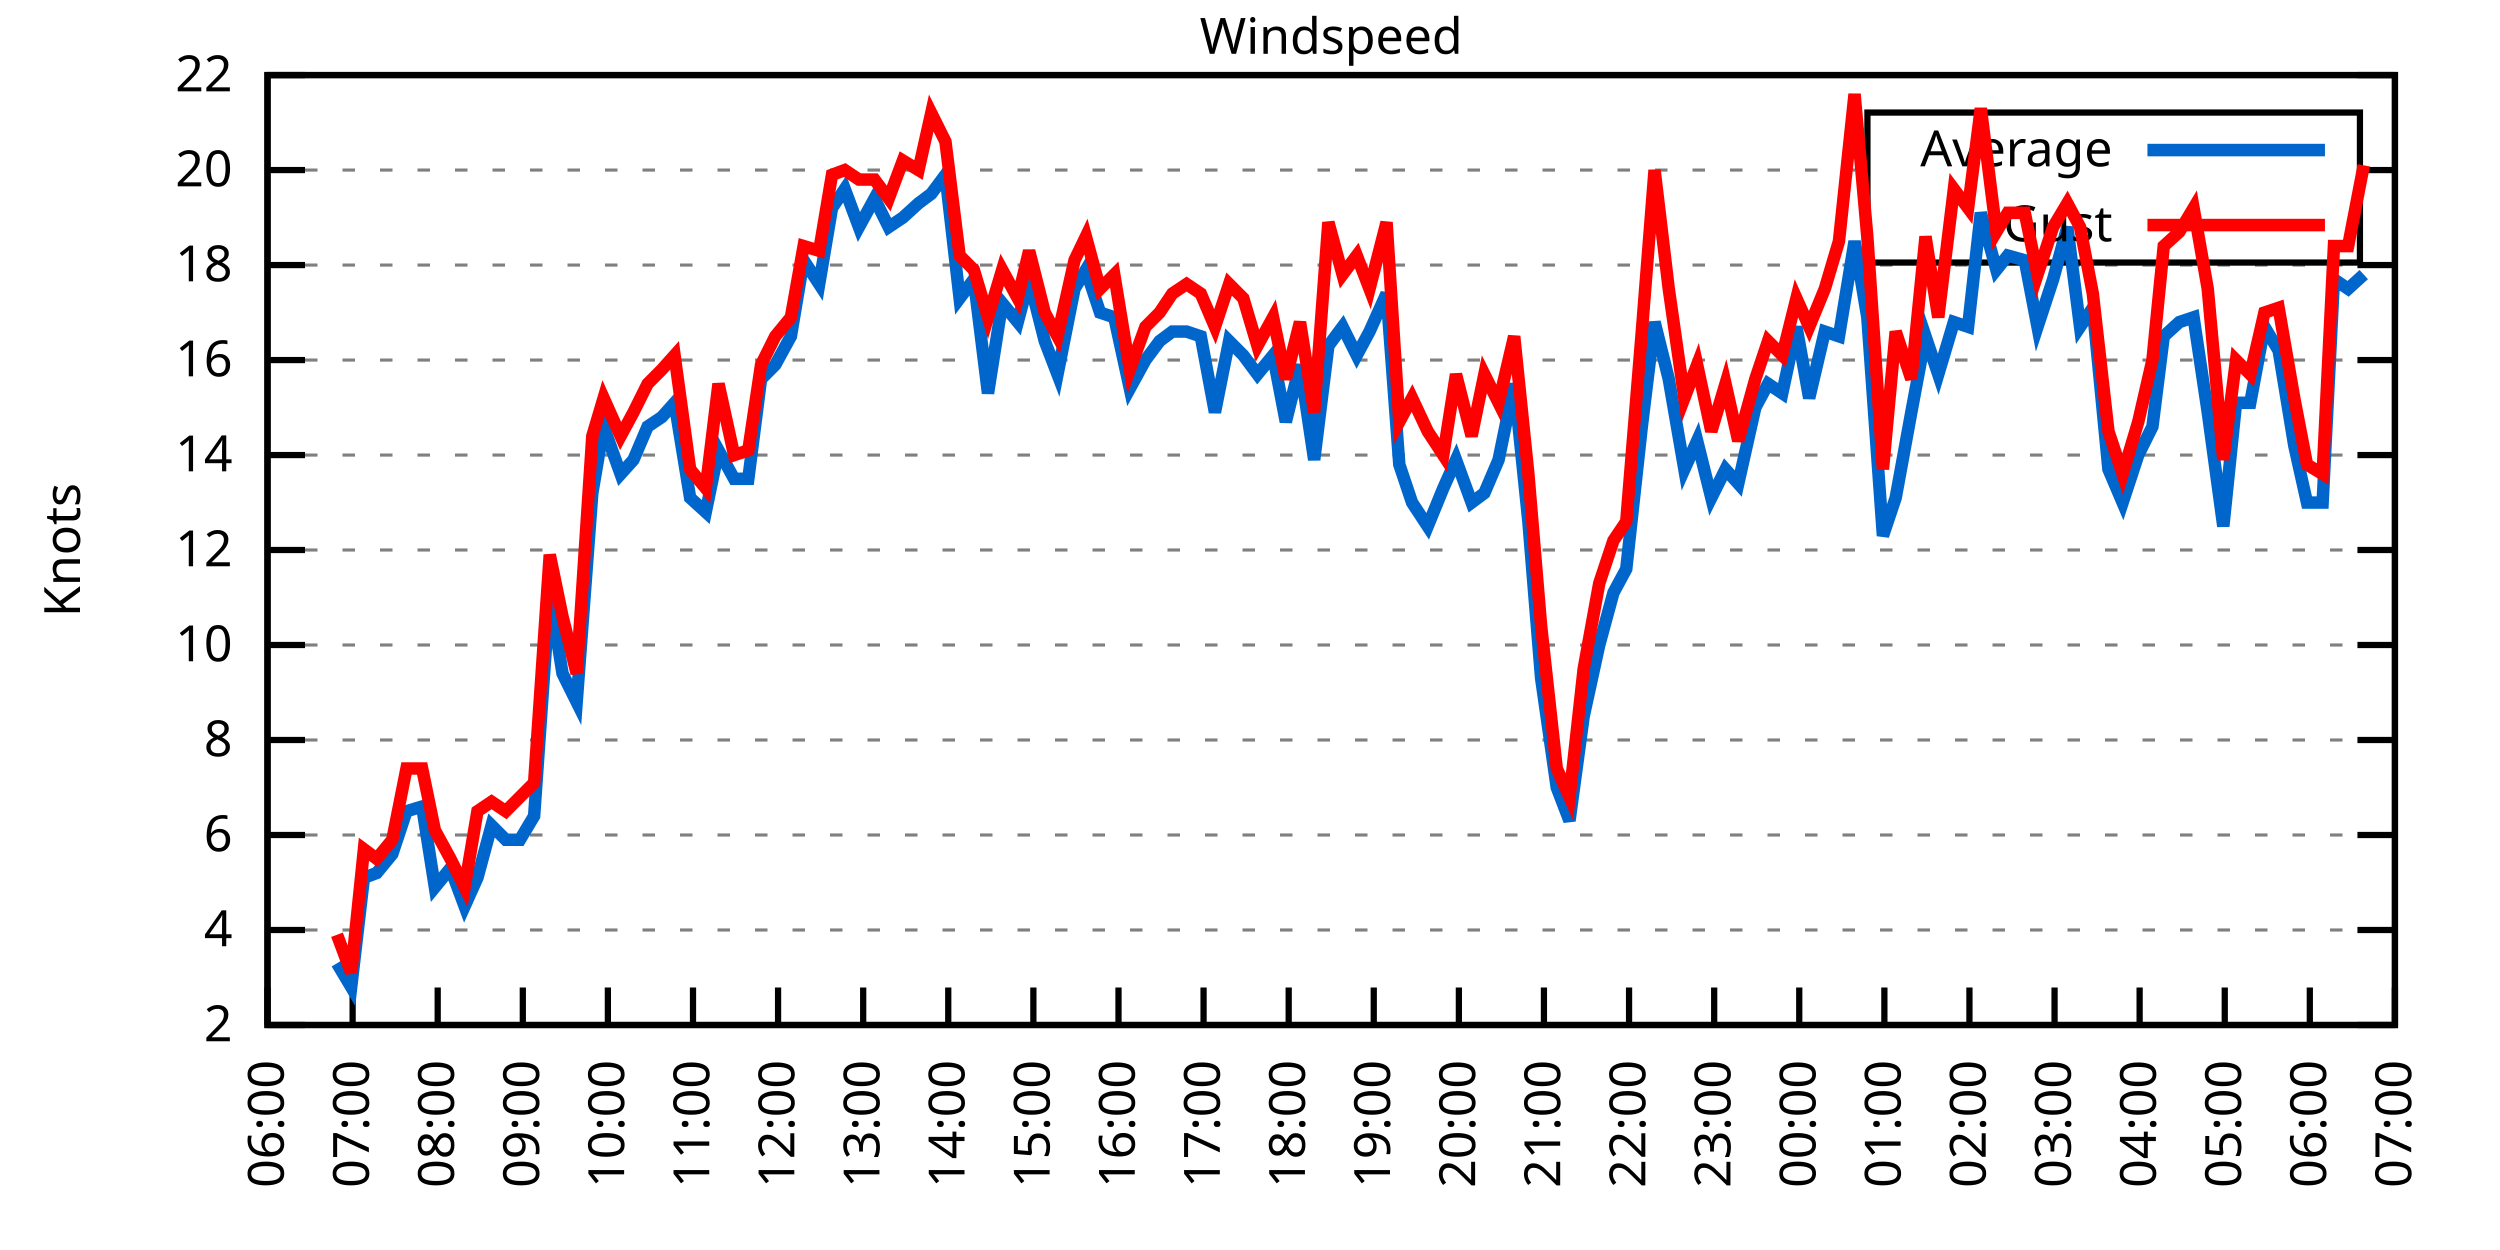
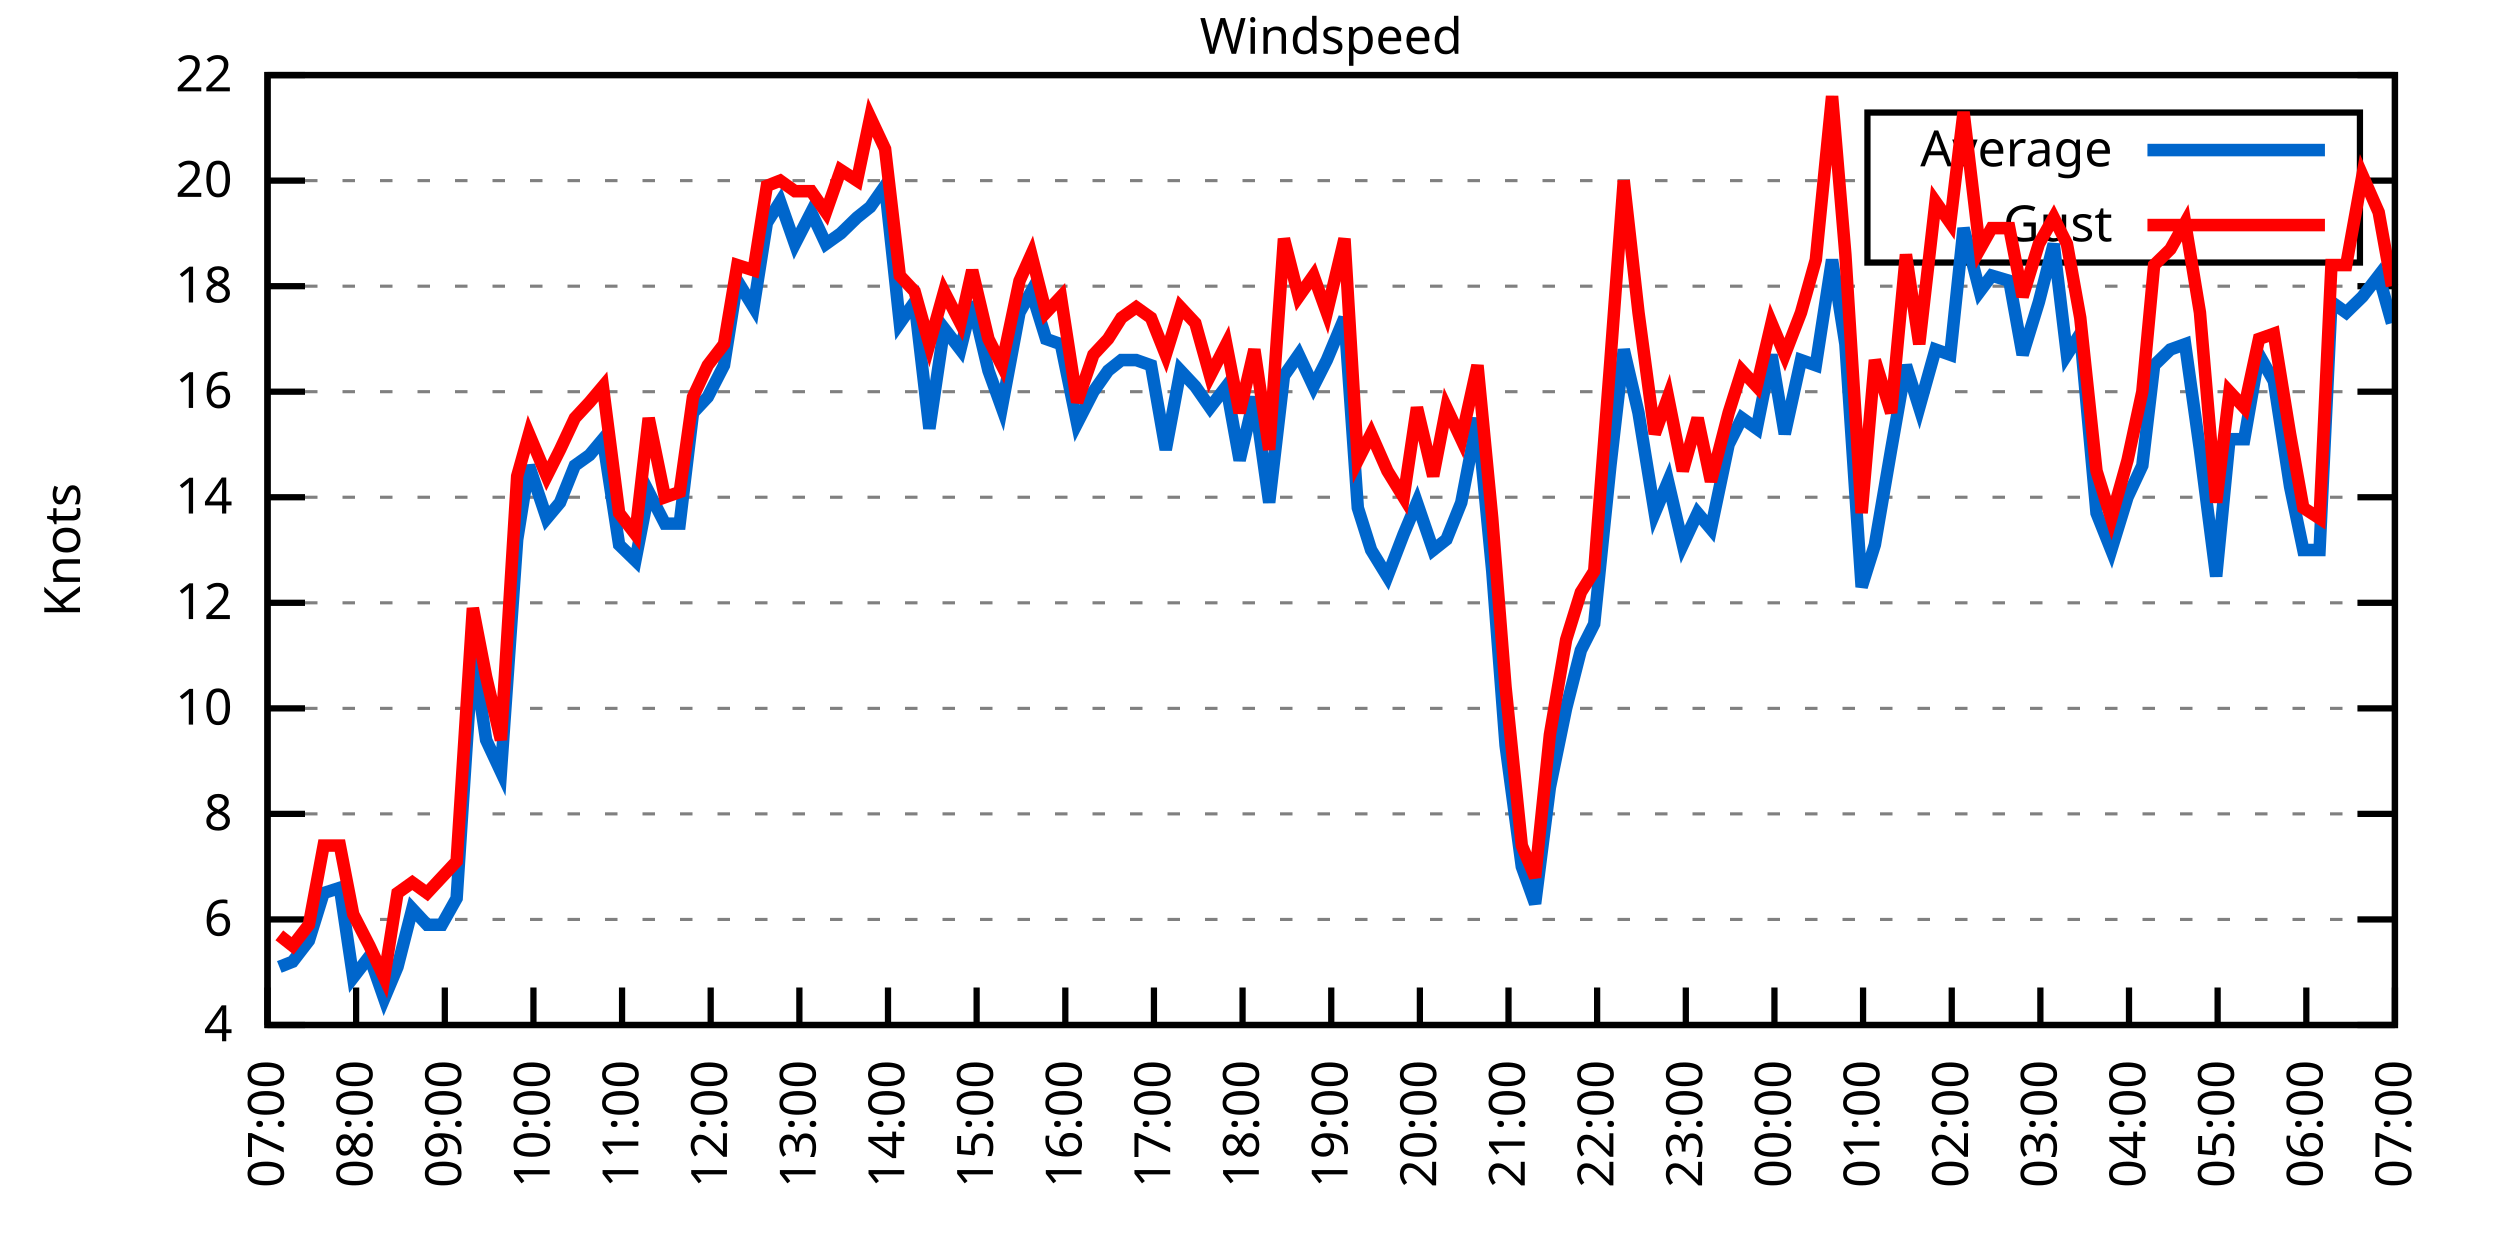
<svg xmlns="http://www.w3.org/2000/svg" xmlns:xlink="http://www.w3.org/1999/xlink" width="400" height="200" viewBox="0 0 400 200">
  <g id="gnuplot_canvas">
    <rect x="0" y="0" width="400" height="200" fill="none" />
    <defs>
      <circle id="gpDot" r="0.5" stroke-width="0.5" stroke="currentColor" />
      <path id="gpPt0" stroke-width="0.333" stroke="currentColor" d="M-1,0 h2 M0,-1 v2" />
      <path id="gpPt1" stroke-width="0.333" stroke="currentColor" d="M-1,-1 L1,1 M1,-1 L-1,1" />
      <path id="gpPt2" stroke-width="0.333" stroke="currentColor" d="M-1,0 L1,0 M0,-1 L0,1 M-1,-1 L1,1 M-1,1 L1,-1" />
      <rect id="gpPt3" stroke-width="0.333" stroke="currentColor" x="-1" y="-1" width="2" height="2" />
      <rect id="gpPt4" stroke-width="0.333" stroke="currentColor" fill="currentColor" x="-1" y="-1" width="2" height="2" />
      <circle id="gpPt5" stroke-width="0.333" stroke="currentColor" cx="0" cy="0" r="1" />
      <use xlink:href="#gpPt5" id="gpPt6" fill="currentColor" stroke="none" />
      <path id="gpPt7" stroke-width="0.333" stroke="currentColor" d="M0,-1.33 L-1.33,0.67 L1.33,0.67 z" />
      <use xlink:href="#gpPt7" id="gpPt8" fill="currentColor" stroke="none" />
      <use xlink:href="#gpPt7" id="gpPt9" stroke="currentColor" transform="rotate(180)" />
      <use xlink:href="#gpPt9" id="gpPt10" fill="currentColor" stroke="none" />
      <use xlink:href="#gpPt3" id="gpPt11" stroke="currentColor" transform="rotate(45)" />
      <use xlink:href="#gpPt11" id="gpPt12" fill="currentColor" stroke="none" />
      <path id="gpPt13" stroke-width="0.333" stroke="currentColor" d="M0,1.330 L1.265,0.411 L0.782,-1.067 L-0.782,-1.076 L-1.265,0.411 z" />
      <use xlink:href="#gpPt13" id="gpPt14" fill="currentColor" stroke="none" />
      <filter id="textbox" filterUnits="objectBoundingBox" x="0" y="0" height="1" width="1">
        <feFlood flood-color="white" flood-opacity="1" result="bgnd" />
        <feComposite in="SourceGraphic" in2="bgnd" operator="atop" />
      </filter>
      <filter id="greybox" filterUnits="objectBoundingBox" x="0" y="0" height="1" width="1">
        <feFlood flood-color="lightgrey" flood-opacity="1" result="grey" />
        <feComposite in="SourceGraphic" in2="grey" operator="atop" />
      </filter>
    </defs>
    <g fill="none" color="white" stroke="currentColor" stroke-width="1.00" stroke-linecap="butt" stroke-linejoin="miter">
</g>
    <g fill="none" color="black" stroke="currentColor" stroke-width="1.00" stroke-linecap="butt" stroke-linejoin="miter">
      <g stroke="none" shape-rendering="crispEdges">
        <polygon fill="rgb(255, 255, 255)" points="42.80,164.00 383.18,164.00 383.18,12.02 42.80,12.02 " />
      </g>
    </g>
    <g fill="none" color="black" stroke="currentColor" stroke-width="1.00" stroke-linecap="butt" stroke-linejoin="miter">
</g>
    <g fill="none" color="black" stroke="black" stroke-width="0.50" stroke-linecap="butt" stroke-linejoin="miter">
</g>
    <g fill="none" color="gray" stroke="currentColor" stroke-width="0.50" stroke-linecap="butt" stroke-linejoin="miter">
      <path stroke="gray" stroke-dasharray="2,4" class="gridline" d="M42.80,164.00 L383.19,164.00  " />
    </g>
    <g fill="none" color="gray" stroke="gray" stroke-width="1.00" stroke-linecap="butt" stroke-linejoin="miter">
</g>
    <g fill="none" color="black" stroke="currentColor" stroke-width="1.00" stroke-linecap="butt" stroke-linejoin="miter">
      <path stroke="black" d="M42.80,164.00 L48.80,164.00 M383.19,164.00 L377.19,164.00  " />
      <g transform="translate(37.20,166.60)" stroke="none" fill="black" font-family="Sans" font-size="8.00" text-anchor="end">
        <text>
-           <tspan font-family="Sans"> 2</tspan>
-         </text>
-       </g>
-     </g>
-     <g fill="none" color="black" stroke="currentColor" stroke-width="1.00" stroke-linecap="butt" stroke-linejoin="miter">
- </g>
-     <g fill="none" color="black" stroke="black" stroke-width="0.50" stroke-linecap="butt" stroke-linejoin="miter">
- </g>
-     <g fill="none" color="gray" stroke="currentColor" stroke-width="0.50" stroke-linecap="butt" stroke-linejoin="miter">
-       <path stroke="gray" stroke-dasharray="2,4" class="gridline" d="M42.80,148.80 L383.19,148.80  " />
-     </g>
-     <g fill="none" color="gray" stroke="gray" stroke-width="1.00" stroke-linecap="butt" stroke-linejoin="miter">
- </g>
-     <g fill="none" color="black" stroke="currentColor" stroke-width="1.00" stroke-linecap="butt" stroke-linejoin="miter">
-       <path stroke="black" d="M42.80,148.80 L48.80,148.80 M383.19,148.80 L377.19,148.80  " />
-       <g transform="translate(37.20,151.40)" stroke="none" fill="black" font-family="Sans" font-size="8.00" text-anchor="end">
-         <text>
          <tspan font-family="Sans"> 4</tspan>
        </text>
      </g>
    </g>
    <g fill="none" color="black" stroke="currentColor" stroke-width="1.00" stroke-linecap="butt" stroke-linejoin="miter">
</g>
    <g fill="none" color="black" stroke="black" stroke-width="0.50" stroke-linecap="butt" stroke-linejoin="miter">
</g>
    <g fill="none" color="gray" stroke="currentColor" stroke-width="0.50" stroke-linecap="butt" stroke-linejoin="miter">
-       <path stroke="gray" stroke-dasharray="2,4" class="gridline" d="M42.80,133.60 L383.19,133.60  " />
-     </g>
-     <g fill="none" color="gray" stroke="gray" stroke-width="1.00" stroke-linecap="butt" stroke-linejoin="miter">
- </g>
-     <g fill="none" color="black" stroke="currentColor" stroke-width="1.00" stroke-linecap="butt" stroke-linejoin="miter">
-       <path stroke="black" d="M42.80,133.60 L48.80,133.60 M383.19,133.60 L377.19,133.60  " />
-       <g transform="translate(37.20,136.20)" stroke="none" fill="black" font-family="Sans" font-size="8.00" text-anchor="end">
+       <path stroke="gray" stroke-dasharray="2,4" class="gridline" d="M42.80,147.11 L383.19,147.11  " />
+     </g>
+     <g fill="none" color="gray" stroke="gray" stroke-width="1.00" stroke-linecap="butt" stroke-linejoin="miter">
+ </g>
+     <g fill="none" color="black" stroke="currentColor" stroke-width="1.00" stroke-linecap="butt" stroke-linejoin="miter">
+       <path stroke="black" d="M42.80,147.11 L48.80,147.11 M383.19,147.11 L377.19,147.11  " />
+       <g transform="translate(37.20,149.71)" stroke="none" fill="black" font-family="Sans" font-size="8.00" text-anchor="end">
        <text>
          <tspan font-family="Sans"> 6</tspan>
        </text>
      </g>
    </g>
    <g fill="none" color="black" stroke="currentColor" stroke-width="1.00" stroke-linecap="butt" stroke-linejoin="miter">
</g>
    <g fill="none" color="black" stroke="black" stroke-width="0.50" stroke-linecap="butt" stroke-linejoin="miter">
</g>
    <g fill="none" color="gray" stroke="currentColor" stroke-width="0.50" stroke-linecap="butt" stroke-linejoin="miter">
-       <path stroke="gray" stroke-dasharray="2,4" class="gridline" d="M42.80,118.40 L383.19,118.40  " />
-     </g>
-     <g fill="none" color="gray" stroke="gray" stroke-width="1.00" stroke-linecap="butt" stroke-linejoin="miter">
- </g>
-     <g fill="none" color="black" stroke="currentColor" stroke-width="1.00" stroke-linecap="butt" stroke-linejoin="miter">
-       <path stroke="black" d="M42.80,118.40 L48.80,118.40 M383.19,118.40 L377.19,118.40  " />
-       <g transform="translate(37.20,121.00)" stroke="none" fill="black" font-family="Sans" font-size="8.00" text-anchor="end">
+       <path stroke="gray" stroke-dasharray="2,4" class="gridline" d="M42.80,130.22 L383.19,130.22  " />
+     </g>
+     <g fill="none" color="gray" stroke="gray" stroke-width="1.00" stroke-linecap="butt" stroke-linejoin="miter">
+ </g>
+     <g fill="none" color="black" stroke="currentColor" stroke-width="1.00" stroke-linecap="butt" stroke-linejoin="miter">
+       <path stroke="black" d="M42.80,130.22 L48.80,130.22 M383.19,130.22 L377.19,130.22  " />
+       <g transform="translate(37.20,132.82)" stroke="none" fill="black" font-family="Sans" font-size="8.00" text-anchor="end">
        <text>
          <tspan font-family="Sans"> 8</tspan>
        </text>
      </g>
    </g>
    <g fill="none" color="black" stroke="currentColor" stroke-width="1.00" stroke-linecap="butt" stroke-linejoin="miter">
</g>
    <g fill="none" color="black" stroke="black" stroke-width="0.50" stroke-linecap="butt" stroke-linejoin="miter">
</g>
    <g fill="none" color="gray" stroke="currentColor" stroke-width="0.50" stroke-linecap="butt" stroke-linejoin="miter">
-       <path stroke="gray" stroke-dasharray="2,4" class="gridline" d="M42.80,103.20 L383.19,103.20  " />
-     </g>
-     <g fill="none" color="gray" stroke="gray" stroke-width="1.00" stroke-linecap="butt" stroke-linejoin="miter">
- </g>
-     <g fill="none" color="black" stroke="currentColor" stroke-width="1.00" stroke-linecap="butt" stroke-linejoin="miter">
-       <path stroke="black" d="M42.80,103.20 L48.80,103.20 M383.19,103.20 L377.19,103.20  " />
-       <g transform="translate(37.20,105.80)" stroke="none" fill="black" font-family="Sans" font-size="8.00" text-anchor="end">
+       <path stroke="gray" stroke-dasharray="2,4" class="gridline" d="M42.80,113.34 L383.19,113.34  " />
+     </g>
+     <g fill="none" color="gray" stroke="gray" stroke-width="1.00" stroke-linecap="butt" stroke-linejoin="miter">
+ </g>
+     <g fill="none" color="black" stroke="currentColor" stroke-width="1.00" stroke-linecap="butt" stroke-linejoin="miter">
+       <path stroke="black" d="M42.80,113.34 L48.80,113.34 M383.19,113.34 L377.19,113.34  " />
+       <g transform="translate(37.20,115.94)" stroke="none" fill="black" font-family="Sans" font-size="8.00" text-anchor="end">
        <text>
          <tspan font-family="Sans"> 10</tspan>
        </text>
      </g>
    </g>
    <g fill="none" color="black" stroke="currentColor" stroke-width="1.00" stroke-linecap="butt" stroke-linejoin="miter">
</g>
    <g fill="none" color="black" stroke="black" stroke-width="0.50" stroke-linecap="butt" stroke-linejoin="miter">
</g>
    <g fill="none" color="gray" stroke="currentColor" stroke-width="0.50" stroke-linecap="butt" stroke-linejoin="miter">
-       <path stroke="gray" stroke-dasharray="2,4" class="gridline" d="M42.80,88.00 L383.19,88.00  " />
-     </g>
-     <g fill="none" color="gray" stroke="gray" stroke-width="1.00" stroke-linecap="butt" stroke-linejoin="miter">
- </g>
-     <g fill="none" color="black" stroke="currentColor" stroke-width="1.00" stroke-linecap="butt" stroke-linejoin="miter">
-       <path stroke="black" d="M42.80,88.00 L48.80,88.00 M383.19,88.00 L377.19,88.00  " />
-       <g transform="translate(37.20,90.60)" stroke="none" fill="black" font-family="Sans" font-size="8.00" text-anchor="end">
+       <path stroke="gray" stroke-dasharray="2,4" class="gridline" d="M42.80,96.45 L383.19,96.45  " />
+     </g>
+     <g fill="none" color="gray" stroke="gray" stroke-width="1.00" stroke-linecap="butt" stroke-linejoin="miter">
+ </g>
+     <g fill="none" color="black" stroke="currentColor" stroke-width="1.00" stroke-linecap="butt" stroke-linejoin="miter">
+       <path stroke="black" d="M42.80,96.45 L48.80,96.45 M383.19,96.45 L377.19,96.45  " />
+       <g transform="translate(37.20,99.05)" stroke="none" fill="black" font-family="Sans" font-size="8.00" text-anchor="end">
        <text>
          <tspan font-family="Sans"> 12</tspan>
        </text>
      </g>
    </g>
    <g fill="none" color="black" stroke="currentColor" stroke-width="1.00" stroke-linecap="butt" stroke-linejoin="miter">
</g>
    <g fill="none" color="black" stroke="black" stroke-width="0.50" stroke-linecap="butt" stroke-linejoin="miter">
</g>
    <g fill="none" color="gray" stroke="currentColor" stroke-width="0.50" stroke-linecap="butt" stroke-linejoin="miter">
-       <path stroke="gray" stroke-dasharray="2,4" class="gridline" d="M42.80,72.81 L383.19,72.81  " />
-     </g>
-     <g fill="none" color="gray" stroke="gray" stroke-width="1.00" stroke-linecap="butt" stroke-linejoin="miter">
- </g>
-     <g fill="none" color="black" stroke="currentColor" stroke-width="1.00" stroke-linecap="butt" stroke-linejoin="miter">
-       <path stroke="black" d="M42.80,72.81 L48.80,72.81 M383.19,72.81 L377.19,72.81  " />
-       <g transform="translate(37.20,75.41)" stroke="none" fill="black" font-family="Sans" font-size="8.00" text-anchor="end">
+       <path stroke="gray" stroke-dasharray="2,4" class="gridline" d="M42.80,79.56 L383.19,79.56  " />
+     </g>
+     <g fill="none" color="gray" stroke="gray" stroke-width="1.00" stroke-linecap="butt" stroke-linejoin="miter">
+ </g>
+     <g fill="none" color="black" stroke="currentColor" stroke-width="1.00" stroke-linecap="butt" stroke-linejoin="miter">
+       <path stroke="black" d="M42.80,79.56 L48.80,79.56 M383.19,79.56 L377.19,79.56  " />
+       <g transform="translate(37.20,82.16)" stroke="none" fill="black" font-family="Sans" font-size="8.00" text-anchor="end">
        <text>
          <tspan font-family="Sans"> 14</tspan>
        </text>
      </g>
    </g>
    <g fill="none" color="black" stroke="currentColor" stroke-width="1.00" stroke-linecap="butt" stroke-linejoin="miter">
</g>
    <g fill="none" color="black" stroke="black" stroke-width="0.50" stroke-linecap="butt" stroke-linejoin="miter">
</g>
    <g fill="none" color="gray" stroke="currentColor" stroke-width="0.50" stroke-linecap="butt" stroke-linejoin="miter">
-       <path stroke="gray" stroke-dasharray="2,4" class="gridline" d="M42.80,57.61 L383.19,57.61  " />
-     </g>
-     <g fill="none" color="gray" stroke="gray" stroke-width="1.00" stroke-linecap="butt" stroke-linejoin="miter">
- </g>
-     <g fill="none" color="black" stroke="currentColor" stroke-width="1.00" stroke-linecap="butt" stroke-linejoin="miter">
-       <path stroke="black" d="M42.80,57.61 L48.80,57.61 M383.19,57.61 L377.19,57.61  " />
-       <g transform="translate(37.20,60.21)" stroke="none" fill="black" font-family="Sans" font-size="8.00" text-anchor="end">
+       <path stroke="gray" stroke-dasharray="2,4" class="gridline" d="M42.80,62.67 L383.19,62.67  " />
+     </g>
+     <g fill="none" color="gray" stroke="gray" stroke-width="1.00" stroke-linecap="butt" stroke-linejoin="miter">
+ </g>
+     <g fill="none" color="black" stroke="currentColor" stroke-width="1.00" stroke-linecap="butt" stroke-linejoin="miter">
+       <path stroke="black" d="M42.80,62.67 L48.80,62.67 M383.19,62.67 L377.19,62.67  " />
+       <g transform="translate(37.20,65.27)" stroke="none" fill="black" font-family="Sans" font-size="8.00" text-anchor="end">
        <text>
          <tspan font-family="Sans"> 16</tspan>
        </text>
      </g>
    </g>
    <g fill="none" color="black" stroke="currentColor" stroke-width="1.00" stroke-linecap="butt" stroke-linejoin="miter">
</g>
    <g fill="none" color="black" stroke="black" stroke-width="0.50" stroke-linecap="butt" stroke-linejoin="miter">
</g>
    <g fill="none" color="gray" stroke="currentColor" stroke-width="0.50" stroke-linecap="butt" stroke-linejoin="miter">
-       <path stroke="gray" stroke-dasharray="2,4" class="gridline" d="M42.80,42.41 L383.19,42.41  " />
-     </g>
-     <g fill="none" color="gray" stroke="gray" stroke-width="1.00" stroke-linecap="butt" stroke-linejoin="miter">
- </g>
-     <g fill="none" color="black" stroke="currentColor" stroke-width="1.00" stroke-linecap="butt" stroke-linejoin="miter">
-       <path stroke="black" d="M42.80,42.41 L48.80,42.41 M383.19,42.41 L377.19,42.41  " />
-       <g transform="translate(37.20,45.01)" stroke="none" fill="black" font-family="Sans" font-size="8.00" text-anchor="end">
+       <path stroke="gray" stroke-dasharray="2,4" class="gridline" d="M42.80,45.79 L383.19,45.79  " />
+     </g>
+     <g fill="none" color="gray" stroke="gray" stroke-width="1.00" stroke-linecap="butt" stroke-linejoin="miter">
+ </g>
+     <g fill="none" color="black" stroke="currentColor" stroke-width="1.00" stroke-linecap="butt" stroke-linejoin="miter">
+       <path stroke="black" d="M42.80,45.79 L48.80,45.79 M383.19,45.79 L377.19,45.79  " />
+       <g transform="translate(37.20,48.39)" stroke="none" fill="black" font-family="Sans" font-size="8.00" text-anchor="end">
        <text>
          <tspan font-family="Sans"> 18</tspan>
        </text>
      </g>
    </g>
    <g fill="none" color="black" stroke="currentColor" stroke-width="1.00" stroke-linecap="butt" stroke-linejoin="miter">
</g>
    <g fill="none" color="black" stroke="black" stroke-width="0.50" stroke-linecap="butt" stroke-linejoin="miter">
</g>
    <g fill="none" color="gray" stroke="currentColor" stroke-width="0.50" stroke-linecap="butt" stroke-linejoin="miter">
-       <path stroke="gray" stroke-dasharray="2,4" class="gridline" d="M42.80,27.21 L298.79,27.21 M377.59,27.21 L383.19,27.21  " />
-     </g>
-     <g fill="none" color="gray" stroke="gray" stroke-width="1.00" stroke-linecap="butt" stroke-linejoin="miter">
- </g>
-     <g fill="none" color="black" stroke="currentColor" stroke-width="1.00" stroke-linecap="butt" stroke-linejoin="miter">
-       <path stroke="black" d="M42.80,27.21 L48.80,27.21 M383.19,27.21 L377.19,27.21  " />
-       <g transform="translate(37.20,29.81)" stroke="none" fill="black" font-family="Sans" font-size="8.00" text-anchor="end">
+       <path stroke="gray" stroke-dasharray="2,4" class="gridline" d="M42.80,28.90 L298.79,28.90 M377.59,28.90 L383.19,28.90  " />
+     </g>
+     <g fill="none" color="gray" stroke="gray" stroke-width="1.00" stroke-linecap="butt" stroke-linejoin="miter">
+ </g>
+     <g fill="none" color="black" stroke="currentColor" stroke-width="1.00" stroke-linecap="butt" stroke-linejoin="miter">
+       <path stroke="black" d="M42.80,28.90 L48.80,28.90 M383.19,28.90 L377.19,28.90  " />
+       <g transform="translate(37.20,31.50)" stroke="none" fill="black" font-family="Sans" font-size="8.00" text-anchor="end">
        <text>
          <tspan font-family="Sans"> 20</tspan>
        </text>
      </g>
    </g>
    <g fill="none" color="black" stroke="currentColor" stroke-width="1.00" stroke-linecap="butt" stroke-linejoin="miter">
</g>
    <g fill="none" color="black" stroke="black" stroke-width="0.50" stroke-linecap="butt" stroke-linejoin="miter">
</g>
    <g fill="none" color="gray" stroke="currentColor" stroke-width="0.50" stroke-linecap="butt" stroke-linejoin="miter">
      <path stroke="gray" stroke-dasharray="2,4" class="gridline" d="M42.80,12.01 L383.19,12.01  " />
    </g>
    <g fill="none" color="gray" stroke="gray" stroke-width="1.00" stroke-linecap="butt" stroke-linejoin="miter">
</g>
    <g fill="none" color="black" stroke="currentColor" stroke-width="1.00" stroke-linecap="butt" stroke-linejoin="miter">
      <path stroke="black" d="M42.80,12.01 L48.80,12.01 M383.19,12.01 L377.19,12.01  " />
      <g transform="translate(37.20,14.61)" stroke="none" fill="black" font-family="Sans" font-size="8.00" text-anchor="end">
        <text>
          <tspan font-family="Sans"> 22</tspan>
        </text>
      </g>
    </g>
    <g fill="none" color="black" stroke="currentColor" stroke-width="1.00" stroke-linecap="butt" stroke-linejoin="miter">
      <path stroke="black" d="M42.80,164.00 L42.80,158.00  " />
      <g transform="translate(45.40,169.60) rotate(270.00)" stroke="none" fill="black" font-family="Sans" font-size="8.00" text-anchor="end">
        <text>
-           <tspan font-family="Sans">06:00</tspan>
-         </text>
-       </g>
-     </g>
-     <g fill="none" color="black" stroke="currentColor" stroke-width="1.00" stroke-linecap="butt" stroke-linejoin="miter">
-       <path stroke="black" d="M56.42,164.00 L56.42,158.00  " />
-       <g transform="translate(59.02,169.60) rotate(270.00)" stroke="none" fill="black" font-family="Sans" font-size="8.00" text-anchor="end">
-         <text>
          <tspan font-family="Sans">07:00</tspan>
        </text>
      </g>
    </g>
    <g fill="none" color="black" stroke="currentColor" stroke-width="1.00" stroke-linecap="butt" stroke-linejoin="miter">
-       <path stroke="black" d="M70.03,164.00 L70.03,158.00  " />
-       <g transform="translate(72.63,169.60) rotate(270.00)" stroke="none" fill="black" font-family="Sans" font-size="8.00" text-anchor="end">
+       <path stroke="black" d="M56.98,164.00 L56.98,158.00  " />
+       <g transform="translate(59.58,169.60) rotate(270.00)" stroke="none" fill="black" font-family="Sans" font-size="8.00" text-anchor="end">
        <text>
          <tspan font-family="Sans">08:00</tspan>
        </text>
      </g>
    </g>
    <g fill="none" color="black" stroke="currentColor" stroke-width="1.00" stroke-linecap="butt" stroke-linejoin="miter">
-       <path stroke="black" d="M83.65,164.00 L83.65,158.00  " />
-       <g transform="translate(86.25,169.60) rotate(270.00)" stroke="none" fill="black" font-family="Sans" font-size="8.00" text-anchor="end">
+       <path stroke="black" d="M71.17,164.00 L71.17,158.00  " />
+       <g transform="translate(73.77,169.60) rotate(270.00)" stroke="none" fill="black" font-family="Sans" font-size="8.00" text-anchor="end">
        <text>
          <tspan font-family="Sans">09:00</tspan>
        </text>
      </g>
    </g>
    <g fill="none" color="black" stroke="currentColor" stroke-width="1.00" stroke-linecap="butt" stroke-linejoin="miter">
-       <path stroke="black" d="M97.26,164.00 L97.26,158.00  " />
-       <g transform="translate(99.86,169.60) rotate(270.00)" stroke="none" fill="black" font-family="Sans" font-size="8.00" text-anchor="end">
+       <path stroke="black" d="M85.35,164.00 L85.35,158.00  " />
+       <g transform="translate(87.95,169.60) rotate(270.00)" stroke="none" fill="black" font-family="Sans" font-size="8.00" text-anchor="end">
        <text>
          <tspan font-family="Sans">10:00</tspan>
        </text>
      </g>
    </g>
    <g fill="none" color="black" stroke="currentColor" stroke-width="1.00" stroke-linecap="butt" stroke-linejoin="miter">
-       <path stroke="black" d="M110.88,164.00 L110.88,158.00  " />
-       <g transform="translate(113.48,169.60) rotate(270.00)" stroke="none" fill="black" font-family="Sans" font-size="8.00" text-anchor="end">
+       <path stroke="black" d="M99.53,164.00 L99.53,158.00  " />
+       <g transform="translate(102.13,169.60) rotate(270.00)" stroke="none" fill="black" font-family="Sans" font-size="8.00" text-anchor="end">
        <text>
          <tspan font-family="Sans">11:00</tspan>
        </text>
      </g>
    </g>
    <g fill="none" color="black" stroke="currentColor" stroke-width="1.00" stroke-linecap="butt" stroke-linejoin="miter">
-       <path stroke="black" d="M124.49,164.00 L124.49,158.00  " />
-       <g transform="translate(127.09,169.60) rotate(270.00)" stroke="none" fill="black" font-family="Sans" font-size="8.00" text-anchor="end">
+       <path stroke="black" d="M113.71,164.00 L113.71,158.00  " />
+       <g transform="translate(116.31,169.60) rotate(270.00)" stroke="none" fill="black" font-family="Sans" font-size="8.00" text-anchor="end">
        <text>
          <tspan font-family="Sans">12:00</tspan>
        </text>
      </g>
    </g>
    <g fill="none" color="black" stroke="currentColor" stroke-width="1.00" stroke-linecap="butt" stroke-linejoin="miter">
-       <path stroke="black" d="M138.11,164.00 L138.11,158.00  " />
-       <g transform="translate(140.71,169.60) rotate(270.00)" stroke="none" fill="black" font-family="Sans" font-size="8.00" text-anchor="end">
+       <path stroke="black" d="M127.90,164.00 L127.90,158.00  " />
+       <g transform="translate(130.50,169.60) rotate(270.00)" stroke="none" fill="black" font-family="Sans" font-size="8.00" text-anchor="end">
        <text>
          <tspan font-family="Sans">13:00</tspan>
        </text>
      </g>
    </g>
    <g fill="none" color="black" stroke="currentColor" stroke-width="1.00" stroke-linecap="butt" stroke-linejoin="miter">
-       <path stroke="black" d="M151.72,164.00 L151.72,158.00  " />
-       <g transform="translate(154.32,169.60) rotate(270.00)" stroke="none" fill="black" font-family="Sans" font-size="8.00" text-anchor="end">
+       <path stroke="black" d="M142.08,164.00 L142.08,158.00  " />
+       <g transform="translate(144.68,169.60) rotate(270.00)" stroke="none" fill="black" font-family="Sans" font-size="8.00" text-anchor="end">
        <text>
          <tspan font-family="Sans">14:00</tspan>
        </text>
      </g>
    </g>
    <g fill="none" color="black" stroke="currentColor" stroke-width="1.00" stroke-linecap="butt" stroke-linejoin="miter">
-       <path stroke="black" d="M165.34,164.00 L165.34,158.00  " />
-       <g transform="translate(167.94,169.60) rotate(270.00)" stroke="none" fill="black" font-family="Sans" font-size="8.00" text-anchor="end">
+       <path stroke="black" d="M156.26,164.00 L156.26,158.00  " />
+       <g transform="translate(158.86,169.60) rotate(270.00)" stroke="none" fill="black" font-family="Sans" font-size="8.00" text-anchor="end">
        <text>
          <tspan font-family="Sans">15:00</tspan>
        </text>
      </g>
    </g>
    <g fill="none" color="black" stroke="currentColor" stroke-width="1.00" stroke-linecap="butt" stroke-linejoin="miter">
-       <path stroke="black" d="M178.96,164.00 L178.96,158.00  " />
-       <g transform="translate(181.56,169.60) rotate(270.00)" stroke="none" fill="black" font-family="Sans" font-size="8.00" text-anchor="end">
+       <path stroke="black" d="M170.45,164.00 L170.45,158.00  " />
+       <g transform="translate(173.05,169.60) rotate(270.00)" stroke="none" fill="black" font-family="Sans" font-size="8.00" text-anchor="end">
        <text>
          <tspan font-family="Sans">16:00</tspan>
        </text>
      </g>
    </g>
    <g fill="none" color="black" stroke="currentColor" stroke-width="1.00" stroke-linecap="butt" stroke-linejoin="miter">
-       <path stroke="black" d="M192.57,164.00 L192.57,158.00  " />
-       <g transform="translate(195.17,169.60) rotate(270.00)" stroke="none" fill="black" font-family="Sans" font-size="8.00" text-anchor="end">
+       <path stroke="black" d="M184.63,164.00 L184.63,158.00  " />
+       <g transform="translate(187.23,169.60) rotate(270.00)" stroke="none" fill="black" font-family="Sans" font-size="8.00" text-anchor="end">
        <text>
          <tspan font-family="Sans">17:00</tspan>
        </text>
      </g>
    </g>
    <g fill="none" color="black" stroke="currentColor" stroke-width="1.00" stroke-linecap="butt" stroke-linejoin="miter">
-       <path stroke="black" d="M206.19,164.00 L206.19,158.00  " />
-       <g transform="translate(208.79,169.60) rotate(270.00)" stroke="none" fill="black" font-family="Sans" font-size="8.00" text-anchor="end">
+       <path stroke="black" d="M198.81,164.00 L198.81,158.00  " />
+       <g transform="translate(201.41,169.60) rotate(270.00)" stroke="none" fill="black" font-family="Sans" font-size="8.00" text-anchor="end">
        <text>
          <tspan font-family="Sans">18:00</tspan>
        </text>
      </g>
    </g>
    <g fill="none" color="black" stroke="currentColor" stroke-width="1.00" stroke-linecap="butt" stroke-linejoin="miter">
-       <path stroke="black" d="M219.80,164.00 L219.80,158.00  " />
-       <g transform="translate(222.40,169.60) rotate(270.00)" stroke="none" fill="black" font-family="Sans" font-size="8.00" text-anchor="end">
+       <path stroke="black" d="M213.00,164.00 L213.00,158.00  " />
+       <g transform="translate(215.60,169.60) rotate(270.00)" stroke="none" fill="black" font-family="Sans" font-size="8.00" text-anchor="end">
        <text>
          <tspan font-family="Sans">19:00</tspan>
        </text>
      </g>
    </g>
    <g fill="none" color="black" stroke="currentColor" stroke-width="1.00" stroke-linecap="butt" stroke-linejoin="miter">
-       <path stroke="black" d="M233.42,164.00 L233.42,158.00  " />
-       <g transform="translate(236.02,169.60) rotate(270.00)" stroke="none" fill="black" font-family="Sans" font-size="8.00" text-anchor="end">
+       <path stroke="black" d="M227.18,164.00 L227.18,158.00  " />
+       <g transform="translate(229.78,169.60) rotate(270.00)" stroke="none" fill="black" font-family="Sans" font-size="8.00" text-anchor="end">
        <text>
          <tspan font-family="Sans">20:00</tspan>
        </text>
      </g>
    </g>
    <g fill="none" color="black" stroke="currentColor" stroke-width="1.00" stroke-linecap="butt" stroke-linejoin="miter">
-       <path stroke="black" d="M247.03,164.00 L247.03,158.00  " />
-       <g transform="translate(249.63,169.60) rotate(270.00)" stroke="none" fill="black" font-family="Sans" font-size="8.00" text-anchor="end">
+       <path stroke="black" d="M241.36,164.00 L241.36,158.00  " />
+       <g transform="translate(243.96,169.60) rotate(270.00)" stroke="none" fill="black" font-family="Sans" font-size="8.00" text-anchor="end">
        <text>
          <tspan font-family="Sans">21:00</tspan>
        </text>
      </g>
    </g>
    <g fill="none" color="black" stroke="currentColor" stroke-width="1.00" stroke-linecap="butt" stroke-linejoin="miter">
-       <path stroke="black" d="M260.65,164.00 L260.65,158.00  " />
-       <g transform="translate(263.25,169.60) rotate(270.00)" stroke="none" fill="black" font-family="Sans" font-size="8.00" text-anchor="end">
+       <path stroke="black" d="M255.54,164.00 L255.54,158.00  " />
+       <g transform="translate(258.14,169.60) rotate(270.00)" stroke="none" fill="black" font-family="Sans" font-size="8.00" text-anchor="end">
        <text>
          <tspan font-family="Sans">22:00</tspan>
        </text>
      </g>
    </g>
    <g fill="none" color="black" stroke="currentColor" stroke-width="1.00" stroke-linecap="butt" stroke-linejoin="miter">
-       <path stroke="black" d="M274.27,164.00 L274.27,158.00  " />
-       <g transform="translate(276.87,169.60) rotate(270.00)" stroke="none" fill="black" font-family="Sans" font-size="8.00" text-anchor="end">
+       <path stroke="black" d="M269.73,164.00 L269.73,158.00  " />
+       <g transform="translate(272.33,169.60) rotate(270.00)" stroke="none" fill="black" font-family="Sans" font-size="8.00" text-anchor="end">
        <text>
          <tspan font-family="Sans">23:00</tspan>
        </text>
      </g>
    </g>
    <g fill="none" color="black" stroke="currentColor" stroke-width="1.00" stroke-linecap="butt" stroke-linejoin="miter">
-       <path stroke="black" d="M287.88,164.00 L287.88,158.00  " />
-       <g transform="translate(290.48,169.60) rotate(270.00)" stroke="none" fill="black" font-family="Sans" font-size="8.00" text-anchor="end">
+       <path stroke="black" d="M283.91,164.00 L283.91,158.00  " />
+       <g transform="translate(286.51,169.60) rotate(270.00)" stroke="none" fill="black" font-family="Sans" font-size="8.00" text-anchor="end">
        <text>
          <tspan font-family="Sans">00:00</tspan>
        </text>
      </g>
    </g>
    <g fill="none" color="black" stroke="currentColor" stroke-width="1.00" stroke-linecap="butt" stroke-linejoin="miter">
-       <path stroke="black" d="M301.50,164.00 L301.50,158.00  " />
-       <g transform="translate(304.10,169.60) rotate(270.00)" stroke="none" fill="black" font-family="Sans" font-size="8.00" text-anchor="end">
+       <path stroke="black" d="M298.09,164.00 L298.09,158.00  " />
+       <g transform="translate(300.69,169.60) rotate(270.00)" stroke="none" fill="black" font-family="Sans" font-size="8.00" text-anchor="end">
        <text>
          <tspan font-family="Sans">01:00</tspan>
        </text>
      </g>
    </g>
    <g fill="none" color="black" stroke="currentColor" stroke-width="1.00" stroke-linecap="butt" stroke-linejoin="miter">
-       <path stroke="black" d="M315.11,164.00 L315.11,158.00  " />
-       <g transform="translate(317.71,169.60) rotate(270.00)" stroke="none" fill="black" font-family="Sans" font-size="8.00" text-anchor="end">
+       <path stroke="black" d="M312.28,164.00 L312.28,158.00  " />
+       <g transform="translate(314.88,169.60) rotate(270.00)" stroke="none" fill="black" font-family="Sans" font-size="8.00" text-anchor="end">
        <text>
          <tspan font-family="Sans">02:00</tspan>
        </text>
      </g>
    </g>
    <g fill="none" color="black" stroke="currentColor" stroke-width="1.00" stroke-linecap="butt" stroke-linejoin="miter">
-       <path stroke="black" d="M328.73,164.00 L328.73,158.00  " />
-       <g transform="translate(331.33,169.60) rotate(270.00)" stroke="none" fill="black" font-family="Sans" font-size="8.00" text-anchor="end">
+       <path stroke="black" d="M326.46,164.00 L326.46,158.00  " />
+       <g transform="translate(329.06,169.60) rotate(270.00)" stroke="none" fill="black" font-family="Sans" font-size="8.00" text-anchor="end">
        <text>
          <tspan font-family="Sans">03:00</tspan>
        </text>
      </g>
    </g>
    <g fill="none" color="black" stroke="currentColor" stroke-width="1.00" stroke-linecap="butt" stroke-linejoin="miter">
-       <path stroke="black" d="M342.34,164.00 L342.34,158.00  " />
-       <g transform="translate(344.94,169.60) rotate(270.00)" stroke="none" fill="black" font-family="Sans" font-size="8.00" text-anchor="end">
+       <path stroke="black" d="M340.64,164.00 L340.64,158.00  " />
+       <g transform="translate(343.24,169.60) rotate(270.00)" stroke="none" fill="black" font-family="Sans" font-size="8.00" text-anchor="end">
        <text>
          <tspan font-family="Sans">04:00</tspan>
        </text>
      </g>
    </g>
    <g fill="none" color="black" stroke="currentColor" stroke-width="1.00" stroke-linecap="butt" stroke-linejoin="miter">
-       <path stroke="black" d="M355.96,164.00 L355.96,158.00  " />
-       <g transform="translate(358.56,169.60) rotate(270.00)" stroke="none" fill="black" font-family="Sans" font-size="8.00" text-anchor="end">
+       <path stroke="black" d="M354.82,164.00 L354.82,158.00  " />
+       <g transform="translate(357.42,169.60) rotate(270.00)" stroke="none" fill="black" font-family="Sans" font-size="8.00" text-anchor="end">
        <text>
          <tspan font-family="Sans">05:00</tspan>
        </text>
      </g>
    </g>
    <g fill="none" color="black" stroke="currentColor" stroke-width="1.00" stroke-linecap="butt" stroke-linejoin="miter">
-       <path stroke="black" d="M369.57,164.00 L369.57,158.00  " />
-       <g transform="translate(372.17,169.60) rotate(270.00)" stroke="none" fill="black" font-family="Sans" font-size="8.00" text-anchor="end">
+       <path stroke="black" d="M369.01,164.00 L369.01,158.00  " />
+       <g transform="translate(371.61,169.60) rotate(270.00)" stroke="none" fill="black" font-family="Sans" font-size="8.00" text-anchor="end">
        <text>
          <tspan font-family="Sans">06:00</tspan>
        </text>
      </g>
    </g>
    <g fill="none" color="black" stroke="currentColor" stroke-width="1.00" stroke-linecap="butt" stroke-linejoin="miter">
      <path stroke="black" d="M383.19,164.00 L383.19,158.00  " />
      <g transform="translate(385.79,169.60) rotate(270.00)" stroke="none" fill="black" font-family="Sans" font-size="8.00" text-anchor="end">
        <text>
          <tspan font-family="Sans">07:00</tspan>
        </text>
      </g>
    </g>
    <g fill="none" color="black" stroke="currentColor" stroke-width="1.00" stroke-linecap="butt" stroke-linejoin="miter">
</g>
    <g fill="none" color="black" stroke="currentColor" stroke-width="1.00" stroke-linecap="butt" stroke-linejoin="miter">
      <path stroke="black" d="M42.80,12.01 L42.80,164.00 L383.19,164.00 L383.19,12.01 L42.80,12.01 Z  " />
    </g>
    <g fill="none" color="black" stroke="currentColor" stroke-width="1.00" stroke-linecap="butt" stroke-linejoin="miter">
</g>
    <g fill="none" color="black" stroke="currentColor" stroke-width="1.00" stroke-linecap="butt" stroke-linejoin="miter">
      <path stroke="black" d="M298.79,42.01 L298.79,18.01 L377.59,18.01 L377.59,42.01 L298.79,42.01 Z  " />
    </g>
    <g id="Windspeed_plot_1">
      <g fill="none" color="white" stroke="black" stroke-width="2.00" stroke-linecap="butt" stroke-linejoin="miter">
</g>
      <g fill="none" color="black" stroke="currentColor" stroke-width="2.00" stroke-linecap="butt" stroke-linejoin="miter">
        <g transform="translate(337.99,26.61)" stroke="none" fill="black" font-family="Sans" font-size="8.00" text-anchor="end">
          <text>
            <tspan font-family="Sans">Average</tspan>
          </text>
        </g>
      </g>
      <g fill="none" color="black" stroke="currentColor" stroke-width="2.00" stroke-linecap="butt" stroke-linejoin="miter">
-         <path stroke="rgb(  0, 102, 204)" d="M343.59,24.01 L371.99,24.01 M53.92,154.12 L56.19,157.92 L58.23,140.44 L60.27,139.68 L62.77,136.64 L65.04,129.80   L67.54,129.04 L69.58,141.96 L72.07,138.92 L74.34,145.00 L76.39,140.44 L78.65,132.08 L80.92,134.36 L83.19,134.36   L85.46,130.56 L87.96,94.84 L90.00,107.76 L92.27,112.32 L94.77,78.89 L96.58,68.25 L99.30,75.85 L101.35,73.57   L103.62,68.25 L105.89,66.73 L107.93,64.45 L110.42,79.65 L112.92,81.93 L114.96,72.05 L117.46,76.61 L119.73,76.61   L121.77,60.65 L124.04,58.37 L126.54,53.81 L128.58,41.65 L131.07,45.45 L133.12,33.29 L135.16,30.25 L137.43,36.33   L139.92,31.77 L142.19,36.33 L144.46,34.81 L146.96,32.53 L149.00,31.01 L151.27,27.97 L153.54,47.73 L155.81,44.69   L158.08,62.93 L160.35,48.49 L162.84,51.53 L164.66,44.69 L167.16,54.57 L169.20,59.89 L171.92,46.21 L173.74,43.17   L176.01,50.01 L178.28,50.77 L180.77,62.17 L183.27,57.61 L185.54,54.57 L187.58,53.05 L189.85,53.05 L192.12,53.81   L194.39,65.97 L196.66,54.57 L198.93,56.85 L201.19,59.89 L203.69,56.85 L205.73,67.49 L208.00,58.37 L210.27,73.57   L212.54,55.33 L214.81,52.29 L217.08,56.85 L219.12,53.05 L221.85,46.97 L223.89,74.33 L225.93,80.41 L228.43,84.21   L230.92,78.13 L232.96,73.57 L235.46,80.41 L237.50,78.89 L239.77,73.57 L242.27,61.41 L244.54,83.45 L246.58,108.52   L249.08,126.00 L251.12,131.32 L253.39,114.60 L255.88,103.20 L258.15,94.84 L260.20,91.04 L262.69,68.25 L264.73,51.53   L267.00,60.65 L269.50,75.09 L271.54,70.53 L273.81,79.65 L276.08,75.09 L278.12,77.37 L280.85,65.21 L282.89,61.41   L285.16,62.93 L287.43,52.29 L289.47,63.69 L291.97,53.05 L294.23,53.81 L296.73,38.61 L298.77,50.77 L301.27,85.73   L303.31,79.65 L305.81,65.97 L308.08,53.81 L310.12,59.89 L312.62,51.53 L314.89,52.29 L316.93,34.05 L319.42,43.17   L321.24,40.89 L323.96,41.65 L326.00,52.29 L328.50,44.69 L330.77,36.33 L332.81,52.29 L334.85,49.25 L337.35,75.09   L339.62,80.41 L342.12,72.81 L344.39,68.25 L346.20,53.81 L348.70,51.53 L350.97,50.77 L353.24,65.97 L355.73,84.21   L357.77,64.45 L360.04,64.45 L362.31,52.29 L364.58,56.09 L367.08,71.29 L369.12,80.41 L371.62,80.41 L373.43,44.69   L375.70,46.21 L378.20,43.93  " />
+         <path stroke="rgb(  0, 102, 204)" d="M343.59,24.01 L371.99,24.01 M44.69,154.71 L46.82,153.87 L49.42,150.49 L51.78,142.89 L54.38,142.05 L56.51,156.40   L59.11,153.02 L61.47,159.78 L63.60,154.71 L65.97,145.42 L68.33,147.96 L70.69,147.96 L73.06,143.73 L75.66,104.05   L77.78,118.40 L80.15,123.47 L82.75,86.32 L84.64,74.49 L87.48,82.94 L89.60,80.41 L91.97,74.49 L94.33,72.81   L96.46,70.27 L99.06,87.16 L101.66,89.69 L103.79,78.72 L106.39,83.78 L108.75,83.78 L110.88,66.05 L113.24,63.52   L115.84,58.45 L117.97,44.94 L120.57,49.16 L122.70,35.65 L124.82,32.28 L127.19,39.03 L129.79,33.96 L132.15,39.03   L134.52,37.34 L137.12,34.81 L139.24,33.12 L141.61,29.74 L143.97,51.70 L146.34,48.32 L148.70,68.58 L151.06,52.54   L153.66,55.92 L155.55,48.32 L158.15,59.30 L160.28,65.21 L163.12,50.01 L165.01,46.63 L167.37,54.23 L169.74,55.07   L172.34,67.74 L174.94,62.67 L177.30,59.30 L179.43,57.61 L181.79,57.61 L184.16,58.45 L186.52,71.96 L188.88,59.30   L191.25,61.83 L193.61,65.21 L196.21,61.83 L198.34,73.65 L200.70,63.52 L203.07,80.41 L205.43,60.14 L207.79,56.76   L210.16,61.83 L212.29,57.61 L215.12,50.85 L217.25,81.25 L219.38,88.00 L221.98,92.23 L224.58,85.47 L226.71,80.41   L229.31,88.00 L231.43,86.32 L233.80,80.41 L236.40,66.90 L238.76,91.38 L240.89,119.25 L243.49,138.67 L245.62,144.58   L247.98,126.00 L250.58,113.34 L252.94,104.05 L255.07,99.83 L257.67,74.49 L259.80,55.92 L262.16,66.05 L264.76,82.09   L266.89,77.03 L269.25,87.16 L271.62,82.09 L273.75,84.63 L276.58,71.12 L278.71,66.90 L281.07,68.58 L283.44,56.76   L285.56,69.43 L288.16,57.61 L290.53,58.45 L293.13,41.56 L295.26,55.07 L297.86,93.92 L299.98,87.16 L302.58,71.96   L304.95,58.45 L307.08,65.21 L309.68,55.92 L312.04,56.76 L314.17,36.50 L316.77,46.63 L318.66,44.10 L321.49,44.94   L323.62,56.76 L326.22,48.32 L328.59,39.03 L330.71,56.76 L332.84,53.39 L335.44,82.09 L337.80,88.00 L340.40,79.56   L342.77,74.49 L344.66,58.45 L347.26,55.92 L349.62,55.07 L351.99,71.96 L354.59,92.23 L356.72,70.27 L359.08,70.27   L361.44,56.76 L363.81,60.98 L366.41,77.87 L368.53,88.00 L371.13,88.00 L373.03,48.32 L375.39,50.01 L377.99,47.47   L380.59,44.10 L382.72,51.70  " />
      </g>
    </g>
    <g id="Windspeed_plot_2">
      <g fill="none" color="black" stroke="currentColor" stroke-width="2.00" stroke-linecap="butt" stroke-linejoin="miter">
        <g transform="translate(337.99,38.61)" stroke="none" fill="black" font-family="Sans" font-size="8.00" text-anchor="end">
          <text>
            <tspan font-family="Sans">Gust</tspan>
          </text>
        </g>
      </g>
      <g fill="none" color="black" stroke="currentColor" stroke-width="2.00" stroke-linecap="butt" stroke-linejoin="miter">
-         <path stroke="rgb(255,   0,   0)" d="M343.59,36.01 L371.99,36.01 M53.92,149.56 L56.19,155.64 L58.23,135.88 L60.27,137.40 L62.77,134.36 L65.04,122.96   L67.54,122.96 L69.58,132.84 L72.07,137.40 L74.34,141.96 L76.39,129.80 L78.65,128.28 L80.92,129.80 L83.19,127.52   L85.46,125.24 L87.96,88.76 L90.00,98.64 L92.27,107.76 L94.77,69.77 L96.58,63.69 L99.30,69.77 L101.35,65.97   L103.62,61.41 L105.89,59.13 L107.93,56.85 L110.42,75.09 L112.92,78.13 L114.96,61.41 L117.46,72.81 L119.73,72.05   L121.77,58.37 L124.04,53.81 L126.54,50.77 L128.58,39.37 L131.07,40.13 L133.12,27.97 L135.16,27.21 L137.43,28.73   L139.92,28.73 L142.19,31.77 L144.46,25.69 L146.96,27.21 L149.00,18.09 L151.27,22.65 L153.54,40.89 L155.81,43.17   L158.08,50.77 L160.35,43.17 L162.84,47.73 L164.66,40.13 L167.16,50.01 L169.20,53.81 L171.92,41.65 L173.74,37.85   L176.01,46.21 L178.28,43.93 L180.77,59.13 L183.27,52.29 L185.54,50.01 L187.58,46.97 L189.85,45.45 L192.12,46.97   L194.39,52.29 L196.66,45.45 L198.93,47.73 L201.19,55.33 L203.69,50.77 L205.73,60.65 L208.00,51.53 L210.27,65.97   L212.54,35.57 L214.81,43.93 L217.08,40.89 L219.12,46.21 L221.85,35.57 L223.89,67.49 L225.93,63.69 L228.43,69.01   L230.92,72.81 L232.96,59.89 L235.46,69.77 L237.50,59.89 L239.77,64.45 L242.27,53.81 L244.54,75.85 L246.58,100.16   L249.08,122.96 L251.12,127.52 L253.39,107.00 L255.88,93.32 L258.15,86.49 L260.20,83.45 L262.69,53.05 L264.73,27.21   L267.00,46.21 L269.50,63.69 L271.54,58.37 L273.81,69.01 L276.08,61.41 L278.12,70.53 L280.85,60.65 L282.89,54.57   L285.16,56.85 L287.43,47.73 L289.47,52.29 L291.97,46.21 L294.23,38.61 L296.73,15.05 L298.77,37.85 L301.27,75.09   L303.31,53.05 L305.81,60.65 L308.08,37.85 L310.12,50.77 L312.62,30.25 L314.89,33.29 L316.93,17.33 L319.42,37.09   L321.24,34.05 L323.96,34.05 L326.00,43.93 L328.50,36.33 L330.77,32.53 L332.81,36.33 L334.85,46.97 L337.35,69.01   L339.62,75.85 L342.12,67.49 L344.39,57.61 L346.20,39.37 L348.70,37.09 L350.97,33.29 L353.24,46.21 L355.73,73.57   L357.77,57.61 L360.04,59.89 L362.31,50.01 L364.58,49.25 L367.08,63.69 L369.12,74.33 L371.62,75.85 L373.43,39.37   L375.70,39.37 L378.20,26.45  " />
+         <path stroke="rgb(255,   0,   0)" d="M343.59,36.01 L371.99,36.01 M44.69,149.65 L46.82,151.33 L49.42,147.96 L51.78,135.29 L54.38,135.29 L56.51,146.27   L59.11,151.33 L61.47,156.40 L63.60,142.89 L65.97,141.20 L68.33,142.89 L70.69,140.36 L73.06,137.82 L75.66,97.29   L77.78,108.27 L80.15,118.40 L82.75,76.18 L84.64,69.43 L87.48,76.18 L89.60,71.96 L91.97,66.90 L94.33,64.36   L96.46,61.83 L99.06,82.09 L101.66,85.47 L103.79,66.90 L106.39,79.56 L108.75,78.72 L110.88,63.52 L113.24,58.45   L115.84,55.07 L117.97,42.41 L120.57,43.25 L122.70,29.74 L124.82,28.90 L127.19,30.59 L129.79,30.59 L132.15,33.96   L134.52,27.21 L137.12,28.90 L139.24,18.77 L141.61,23.83 L143.97,44.10 L146.34,46.63 L148.70,55.07 L151.06,46.63   L153.66,51.70 L155.55,43.25 L158.15,54.23 L160.28,58.45 L163.12,44.94 L165.01,40.72 L167.37,50.01 L169.74,47.47   L172.34,64.36 L174.94,56.76 L177.30,54.23 L179.43,50.85 L181.79,49.16 L184.16,50.85 L186.52,56.76 L188.88,49.16   L191.25,51.70 L193.61,60.14 L196.21,55.07 L198.34,66.05 L200.70,55.92 L203.07,71.96 L205.43,38.19 L207.79,47.47   L210.16,44.10 L212.29,50.01 L215.12,38.19 L217.25,73.65 L219.38,69.43 L221.98,75.34 L224.58,79.56 L226.71,65.21   L229.31,76.18 L231.43,65.21 L233.80,70.27 L236.40,58.45 L238.76,82.94 L240.89,109.96 L243.49,135.29 L245.62,140.36   L247.98,117.56 L250.58,102.36 L252.94,94.76 L255.07,91.38 L257.67,57.61 L259.80,28.90 L262.16,50.01 L264.76,69.43   L266.89,63.52 L269.25,75.34 L271.62,66.90 L273.75,77.03 L276.58,66.05 L278.71,59.30 L281.07,61.83 L283.44,51.70   L285.56,56.76 L288.16,50.01 L290.53,41.56 L293.13,15.39 L295.26,40.72 L297.86,82.09 L299.98,57.61 L302.58,66.05   L304.95,40.72 L307.08,55.07 L309.68,32.28 L312.04,35.65 L314.17,17.92 L316.77,39.87 L318.66,36.50 L321.49,36.50   L323.62,47.47 L326.22,39.03 L328.59,34.81 L330.71,39.03 L332.84,50.85 L335.44,75.34 L337.80,82.94 L340.40,73.65   L342.77,62.67 L344.66,42.41 L347.26,39.87 L349.62,35.65 L351.99,50.01 L354.59,80.41 L356.72,62.67 L359.08,65.21   L361.44,54.23 L363.81,53.39 L366.41,69.43 L368.53,81.25 L371.13,82.94 L373.03,42.41 L375.39,42.41 L377.99,28.05   L380.59,33.96 L382.72,45.79  " />
      </g>
    </g>
    <g fill="none" color="black" stroke="currentColor" stroke-width="2.00" stroke-linecap="butt" stroke-linejoin="miter">
</g>
    <g fill="none" color="black" stroke="black" stroke-width="1.00" stroke-linecap="butt" stroke-linejoin="miter">
</g>
    <g fill="none" color="black" stroke="currentColor" stroke-width="1.00" stroke-linecap="butt" stroke-linejoin="miter">
      <path stroke="black" d="M42.80,12.01 L42.80,164.00 L383.19,164.00 L383.19,12.01 L42.80,12.01 Z  " />
      <g transform="translate(12.80,88.01) rotate(270.00)" stroke="none" fill="black" font-family="Sans" font-size="8.00" text-anchor="middle">
        <text>
          <tspan font-family="Sans">Knots</tspan>
        </text>
      </g>
    </g>
    <g fill="none" color="black" stroke="currentColor" stroke-width="1.00" stroke-linecap="butt" stroke-linejoin="miter">
</g>
    <g fill="none" color="black" stroke="currentColor" stroke-width="1.00" stroke-linecap="butt" stroke-linejoin="miter">
      <g transform="translate(212.99,8.61)" stroke="none" fill="black" font-family="Sans" font-size="8.00" text-anchor="middle">
        <text>
          <tspan font-family="Sans">Windspeed</tspan>
        </text>
      </g>
    </g>
    <g fill="none" color="black" stroke="currentColor" stroke-width="1.00" stroke-linecap="butt" stroke-linejoin="miter">
</g>
  </g>
</svg>
